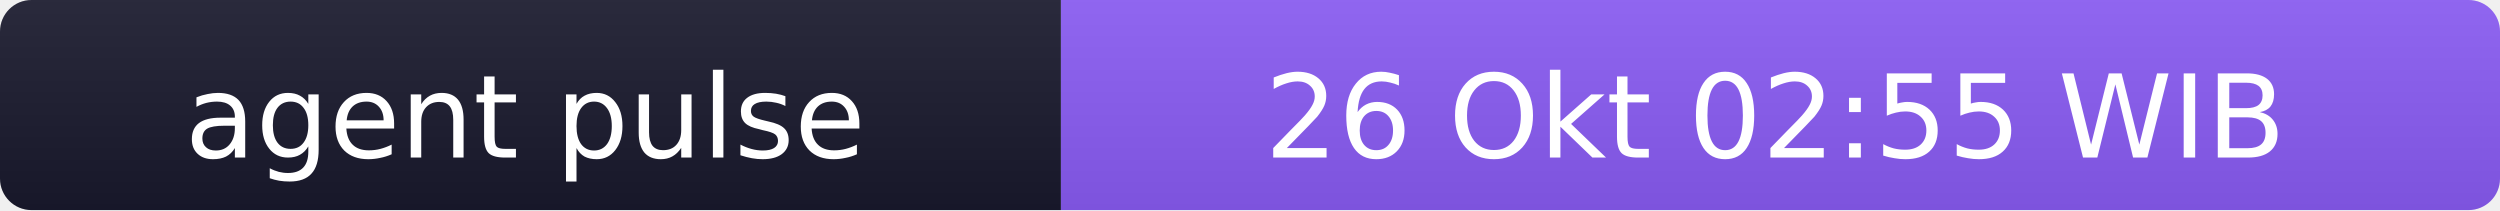
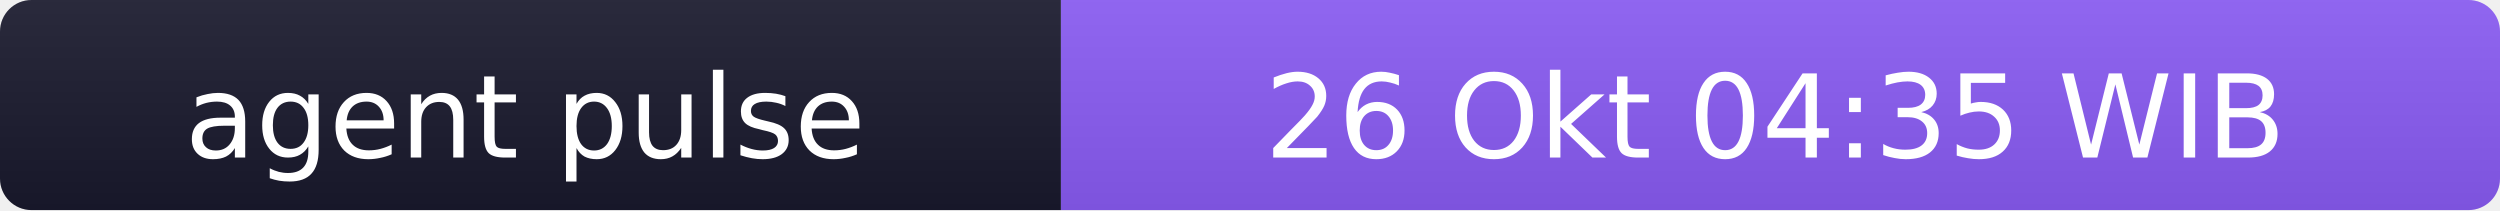
- <svg xmlns="http://www.w3.org/2000/svg" width="238" height="20" role="img" aria-label="agent pulse: 26 Okt 02:55 WIB">
+ <svg xmlns="http://www.w3.org/2000/svg" width="238" height="20" role="img" aria-label="agent pulse: 26 Okt 04:35 WIB">
  <linearGradient id="s" x2="0" y2="100%">
    <stop offset="0" stop-color="#bbb" stop-opacity=".1" />
    <stop offset="1" stop-opacity=".1" />
  </linearGradient>
  <clipPath id="r">
    <rect width="238" height="20" rx="3" fill="#fff" />
  </clipPath>
  <g clip-path="url(#r)">
    <rect width="101" height="20" fill="#1a1a2e" />
    <rect x="101" width="137" height="20" fill="#8b5cf6" />
    <rect width="238" height="20" fill="url(#s)" />
  </g>
  <g fill="#fff" text-anchor="middle" font-family="Verdana,Geneva,DejaVu Sans,sans-serif" font-size="11">
    <text x="50" y="15">agent pulse</text>
-     <text x="169" y="15">26 Okt 02:55 WIB</text>
+     <text x="169" y="15">26 Okt 04:35 WIB</text>
  </g>
</svg>
